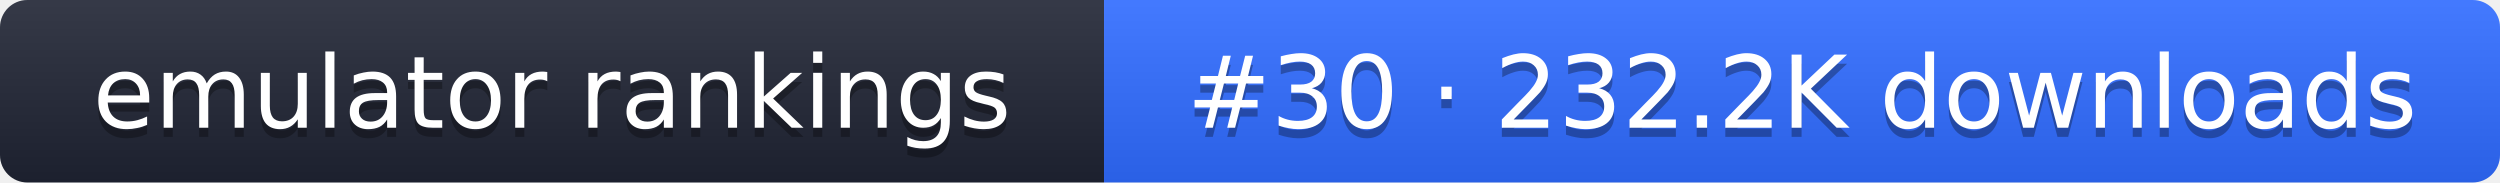
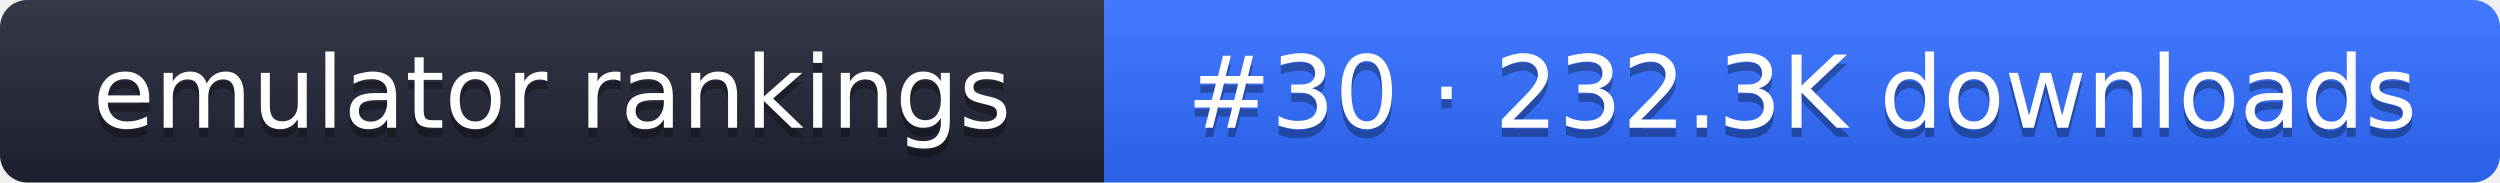
- <svg xmlns="http://www.w3.org/2000/svg" width="274" height="20" role="img" aria-label="emulator rankings: #30 · 232.2K downloads">
+ <svg xmlns="http://www.w3.org/2000/svg" width="274" height="20" role="img" aria-label="emulator rankings: #30 · 232.3K downloads">
  <linearGradient id="g" x2="0" y2="100%">
    <stop offset="0" stop-color="#fff" stop-opacity=".1" />
    <stop offset="1" stop-opacity=".1" />
  </linearGradient>
  <clipPath id="r">
    <rect width="274" height="20" rx="3" fill="#fff" />
  </clipPath>
  <g clip-path="url(#r)">
    <rect width="121" height="20" fill="#1f2433" />
    <rect x="121" width="153" height="20" fill="#2f6bff" />
    <rect width="274" height="20" fill="url(#g)" />
  </g>
  <g fill="#fff" text-anchor="middle" font-family="Verdana,DejaVu Sans,sans-serif" font-size="11">
    <text x="60.5" y="15" fill="#010101" fill-opacity=".3">emulator rankings</text>
    <text x="60.5" y="14">emulator rankings</text>
-     <text x="197.5" y="15" fill="#010101" fill-opacity=".3">#30 · 232.2K downloads</text>
-     <text x="197.5" y="14">#30 · 232.2K downloads</text>
+     <text x="197.5" y="15" fill="#010101" fill-opacity=".3">#30 · 232.3K downloads</text>
+     <text x="197.5" y="14">#30 · 232.3K downloads</text>
  </g>
</svg>
